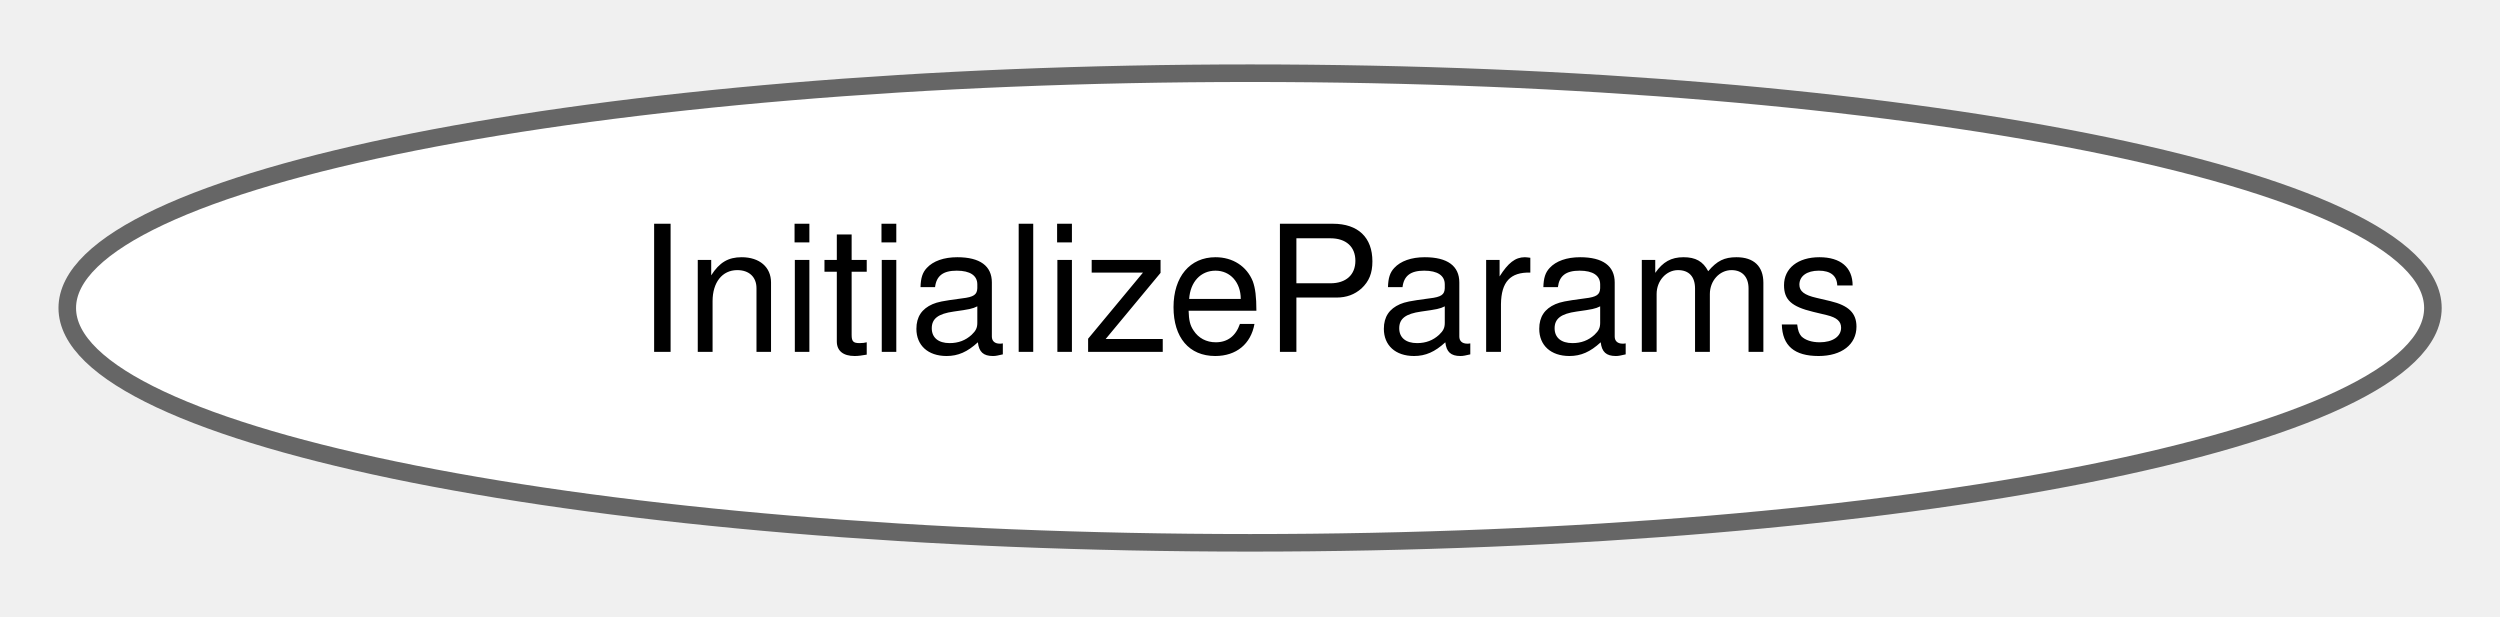
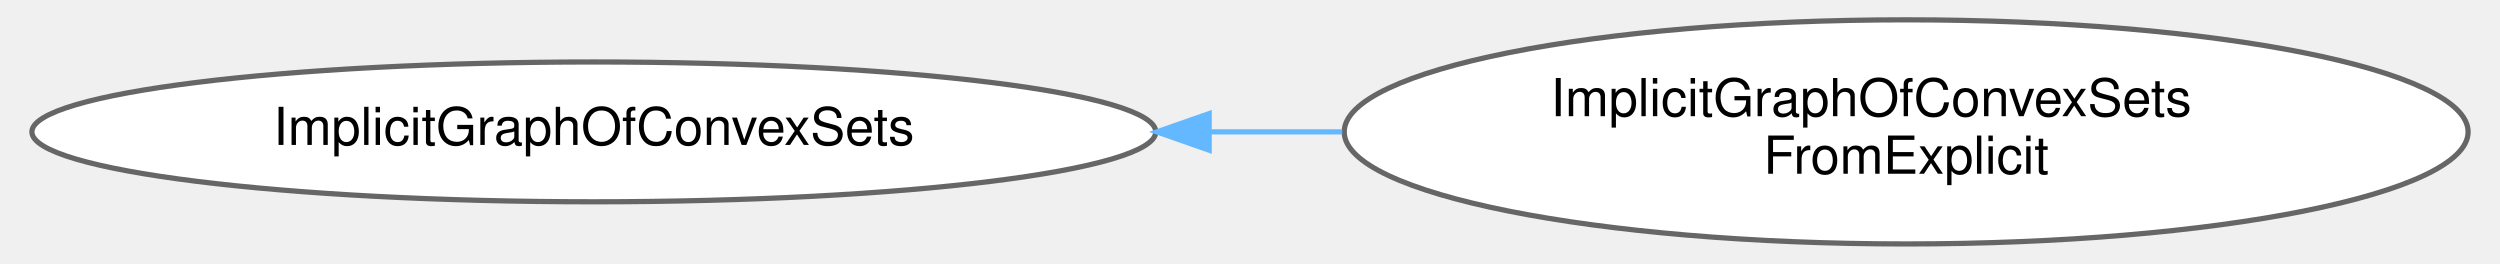
- <svg xmlns="http://www.w3.org/2000/svg" xmlns:xlink="http://www.w3.org/1999/xlink" width="142pt" height="35pt" viewBox="0.00 0.00 142.35 34.87">
-   <g id="graph0" class="graph" transform="scale(1 1) rotate(0) translate(4 30.87)">
+ <svg xmlns="http://www.w3.org/2000/svg" xmlns:xlink="http://www.w3.org/1999/xlink" width="474pt" height="50pt" viewBox="0.00 0.00 473.92 50.43">
+   <g id="graph0" class="graph" transform="scale(1 1) rotate(0) translate(4 46.43)">
    <g id="Node000000" class="node">
      <g id="a_Node000000">
-         <a xlink:href="structdrake_1_1systems_1_1_initialize_params.html" target="_top" xlink:title="Parameters for fine control of simulator initialization.">
-           <ellipse fill="white" stroke="#666666" cx="67.18" cy="-13.44" rx="67.35" ry="13.37" />
-           <text text-anchor="middle" x="67.18" y="-10.94" font-family="Helvetica,sans-Serif" font-size="10.00">InitializeParams</text>
+         <a xlink:href="classdrake_1_1geometry_1_1optimization_1_1_implicit_graph_of_convex_sets.html" target="_top" xlink:title="A base class to define the interface to an implicit graph of convex sets.">
+           <ellipse fill="white" stroke="#666666" cx="107.48" cy="-21.21" rx="107.46" ry="13.37" />
+           <text text-anchor="middle" x="107.48" y="-18.71" font-family="Helvetica,sans-Serif" font-size="10.00">ImplicitGraphOfConvexSets</text>
+         </a>
+       </g>
+     </g>
+     <g id="Node000001" class="node">
+       <g id="a_Node000001">
+         <a xlink:href="classdrake_1_1geometry_1_1optimization_1_1_implicit_graph_of_convex_sets_from_explicit.html" target="_top" xlink:title="Provides an implicit GCS interface given an explicit GCS.">
+           <ellipse fill="white" stroke="#666666" cx="358.44" cy="-21.21" rx="107.46" ry="21.43" />
+           <text text-anchor="start" x="290.44" y="-24.21" font-family="Helvetica,sans-Serif" font-size="10.00">ImplicitGraphOfConvexSets</text>
+           <text text-anchor="middle" x="358.44" y="-13.21" font-family="Helvetica,sans-Serif" font-size="10.00">FromExplicit</text>
+         </a>
+       </g>
+     </g>
+     <g id="edge340_Node000000_Node000001" class="edge">
+       <g id="a_edge340_Node000000_Node000001">
+         <a xlink:title=" ">
+           <path fill="none" stroke="#63b8ff" d="M225.37,-21.21C233.79,-21.21 242.25,-21.21 250.6,-21.21" />
+           <polygon fill="#63b8ff" stroke="#63b8ff" points="225.15,-17.71 215.15,-21.21 225.15,-24.71 225.15,-17.71" />
        </a>
      </g>
    </g>
  </g>
</svg>
